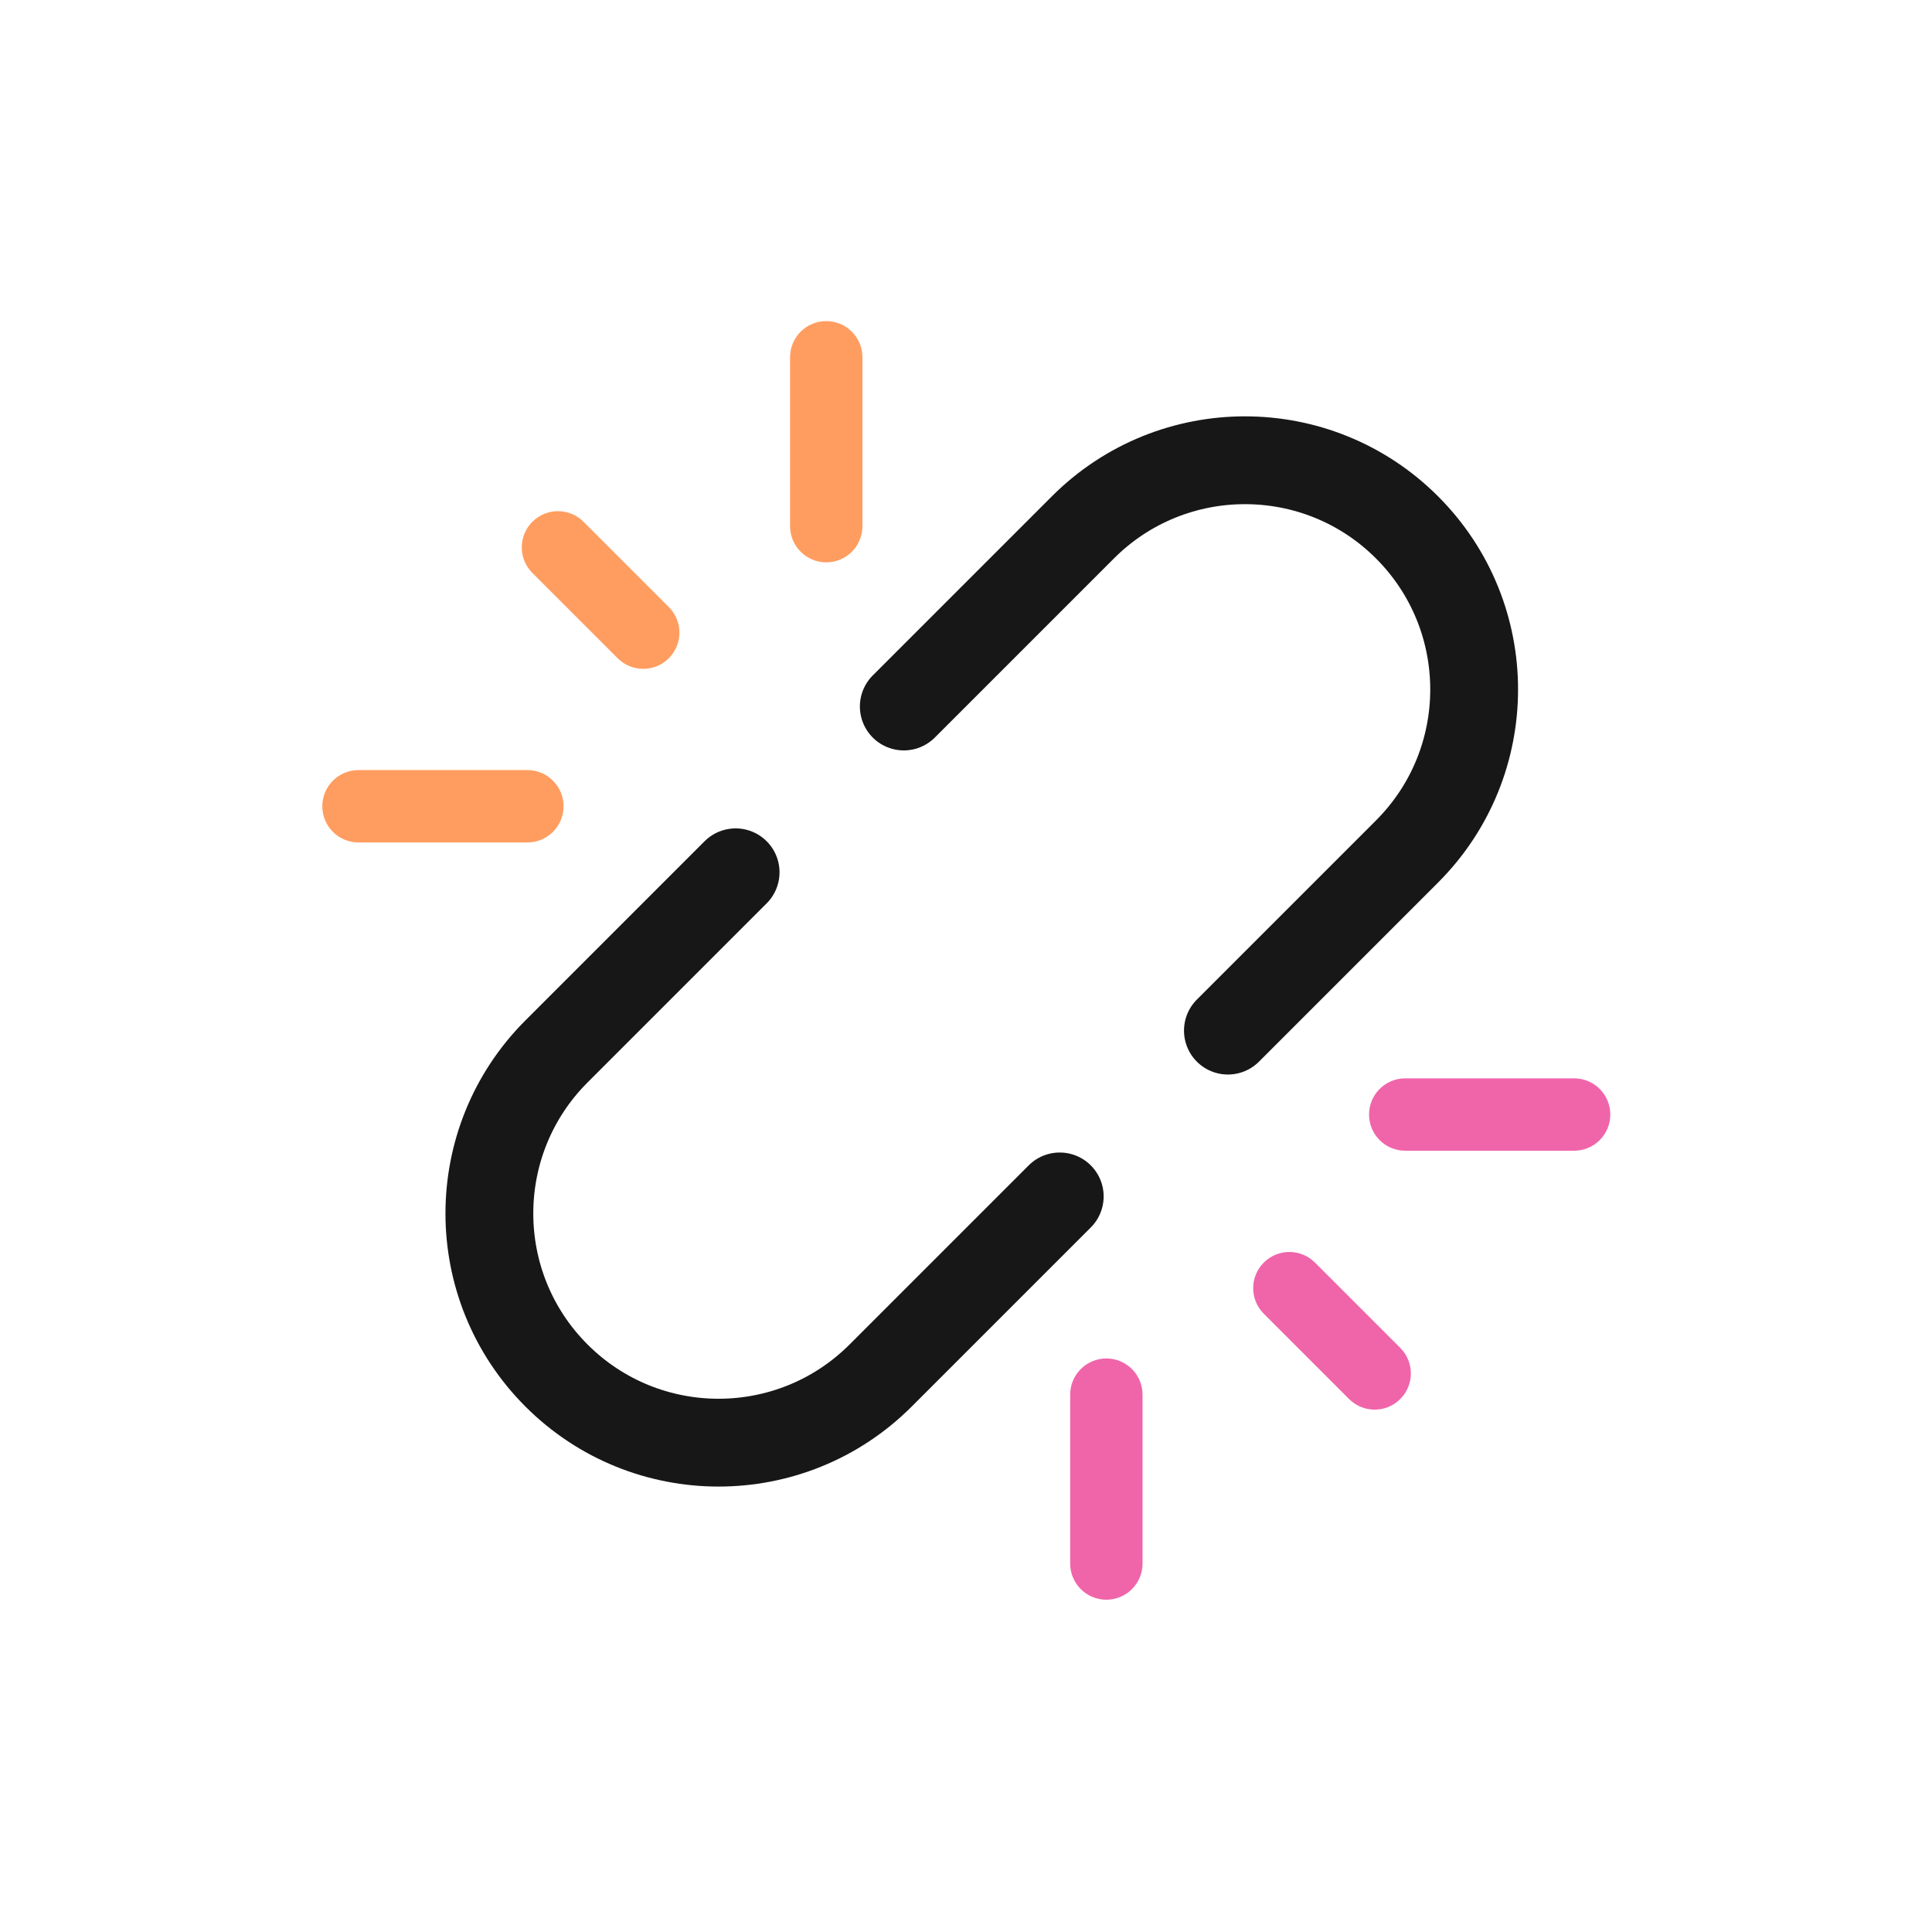
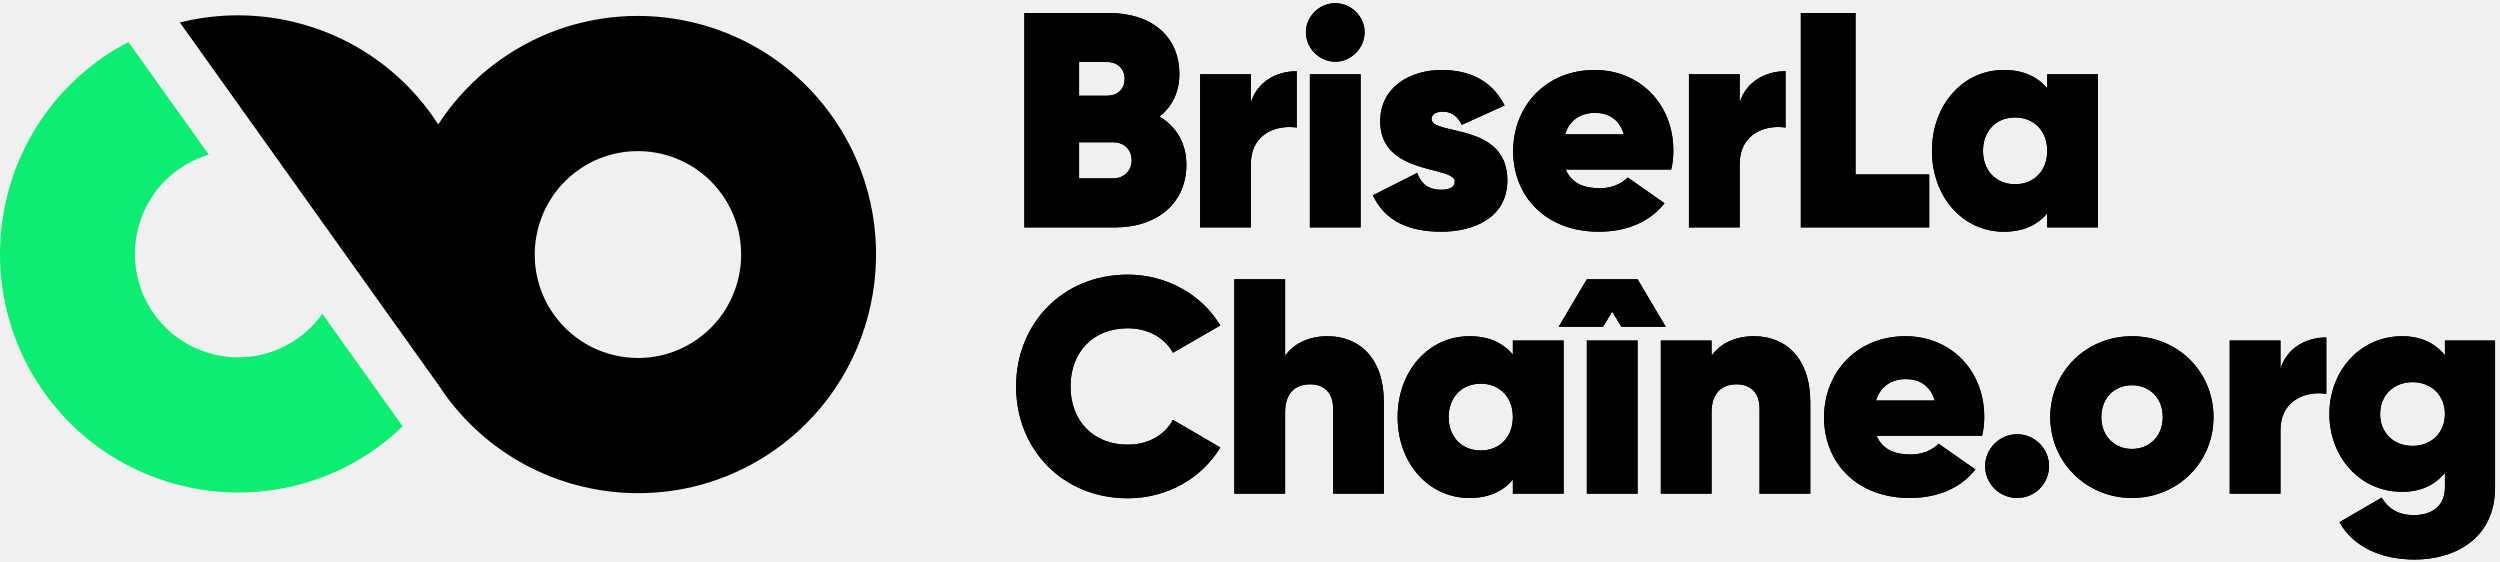
- <svg xmlns="http://www.w3.org/2000/svg" width="110" height="110" viewBox="0 0 110 110" fill="none">
-   <g clip-path="url(#clip0)">
-     <path d="M0 0H110V110H0V0Z" fill="white" />
-     <path d="M60.337 68.119L50.139 78.317C45.043 83.413 36.781 83.413 31.685 78.317V78.317C26.589 73.221 26.589 64.959 31.685 59.863L41.883 49.665" stroke="#171717" stroke-width="5" stroke-linecap="round" />
-     <path d="M69.912 58.679L80.11 48.481C85.206 43.385 85.206 35.123 80.11 30.027V30.027C75.014 24.931 66.752 24.931 61.656 30.027L51.458 40.225" stroke="#171717" stroke-width="5" stroke-linecap="round" />
-     <rect width="4.121" height="10.989" rx="2.06" transform="matrix(0.707107 -0.707107 -0.707107 -0.707107 78.2676 81.1125)" fill="#F065AA" />
-     <rect width="4.121" height="13.736" rx="2.06" transform="matrix(0 -1 -1 0 91.6841 65.5176)" fill="#F065AA" />
-     <rect width="4.121" height="13.736" rx="2.06" transform="matrix(1 0 0 -1 60.9312 91.081)" fill="#F065AA" />
-     <rect width="4.121" height="10.989" rx="2.06" transform="matrix(-0.707107 0.707107 0.707107 0.707107 31.7671 28.2504)" fill="#FF9D60" />
-     <rect width="4.121" height="13.736" rx="2.06" transform="matrix(0 1 1 0 18.3506 43.8452)" fill="#FF9D60" />
-     <rect width="4.121" height="13.736" rx="2.06" transform="matrix(-1 0 0 1 49.1035 18.2819)" fill="#FF9D60" />
+ <svg xmlns="http://www.w3.org/2000/svg" width="285" height="64" viewBox="0 0 285 64">
+   <g fill="none" fill-rule="evenodd">
+     <path fill="#000" d="M72.742 40.81c-3.674 0-7.296-1.715-9.591-4.931-3.775-5.291-2.551-12.673 2.729-16.456 2.07-1.483 4.46-2.196 6.83-2.196 3.674 0 7.296 1.714 9.59 4.93 3.776 5.291 2.552 12.674-2.728 16.457-2.07 1.482-4.461 2.196-6.83 2.196M27.116 1.748c-2.214 0-4.435.27-6.613.817l11.01 15.431 4.007 5.617.061.086 3.313 4.643 11.01 15.431.003-.005c.234.363.476.722.73 1.077 5.294 7.42 13.65 11.376 22.126 11.376 5.466 0 10.98-1.645 15.756-5.067 12.18-8.727 15.004-25.757 6.296-37.963C89.52 5.771 81.164 1.816 72.689 1.816c-5.466 0-10.981 1.645-15.757 5.067-2.844 2.038-5.178 4.529-6.974 7.305-.233-.36-.472-.719-.724-1.072C43.942 5.7 35.588 1.748 27.116 1.748" />
+     <path fill="#0CED71" d="M14.641 4.792c-1.127.586-2.227 1.254-3.29 2.015C-.829 15.534-3.653 32.564 5.056 44.77c5.294 7.42 13.651 11.375 22.126 11.375 5.466 0 10.981-1.645 15.757-5.066 1.062-.762 2.048-1.59 2.967-2.468l-9.163-12.843c-.738 1.044-1.656 1.986-2.752 2.77-2.07 1.483-4.46 2.197-6.83 2.197-3.674 0-7.296-1.715-9.591-4.931-3.775-5.291-2.55-12.673 2.729-16.456 1.095-.785 2.281-1.351 3.506-1.713L14.64 4.792z" />
+     <path fill="#000" d="M123.015 20.34v-4.12h3.869c1.254 0 2.125.802 2.125 2.06 0 1.187-.87 2.06-2.125 2.06h-3.869zm0-9.43V7.07h3.206c1.116 0 1.987.733 1.987 1.92 0 1.257-.906 1.92-1.987 1.92h-3.206zm3.38-9.428h-9.618v24.445h10.28c4.95 0 8.19-2.828 8.19-7.159 0-2.48-1.185-4.365-3.067-5.482 1.43-1.118 2.266-2.76 2.266-4.855 0-4.33-3.206-6.949-8.05-6.949zM147.827 8.117c-2.334 0-4.53 1.222-5.227 3.597V8.466h-5.785v17.461h5.785v-7.229c0-3.043 2.268-4.219 4.38-4.219.287 0 .572.022.847.064V8.117zM149.326 25.927h5.785V8.467h-5.785v17.46zM152.218.364c-1.812 0-3.345 1.502-3.345 3.318s1.533 3.352 3.345 3.352c1.813 0 3.346-1.536 3.346-3.352 0-1.816-1.533-3.318-3.346-3.318zM164.346 7.977c-3.555 0-7.005 1.921-7.005 5.867 0 6.182 8.503 5.03 8.503 6.845 0 .629-.557.943-1.568.943-1.359 0-2.265-.629-2.718-1.92l-5.053 2.549c1.394 2.968 4.147 4.155 7.806 4.155 3.555 0 7.527-1.501 7.527-5.867 0-6.635-8.642-5.064-8.642-6.984 0-.524.488-.838 1.29-.838.975 0 1.672.524 2.16 1.501l4.879-2.2c-1.429-2.863-4.043-4.05-7.179-4.05M178.425 15.311c.488-1.606 1.742-2.445 3.415-2.445 1.394 0 2.753.63 3.276 2.445h-6.69zm3.345-7.334c-5.436 0-9.27 4.016-9.27 9.255 0 5.168 3.73 9.184 9.758 9.184 3.102 0 5.75-1.047 7.493-3.248l-4.182-2.933c-.836.803-1.917 1.222-3.171 1.222-1.673 0-3.206-.454-3.903-2.13h12.023c.174-.733.243-1.432.243-2.165 0-5.239-3.763-9.185-8.99-9.185zM203.551 8.117c-2.335 0-4.53 1.222-5.227 3.597V8.466h-5.785v17.461h5.785v-7.229c0-3.043 2.268-4.219 4.38-4.219.287 0 .572.022.847.064V8.117zM211.532 1.482L205.294 1.482 205.294 25.927 219.93 25.927 219.93 19.886 211.532 19.886zM229.723 21.003c-2.161 0-3.66-1.536-3.66-3.806s1.499-3.807 3.66-3.807c2.16 0 3.659 1.537 3.659 3.807s-1.499 3.806-3.66 3.806m-1.289-13.026c-4.67 0-8.19 3.982-8.19 9.22s3.52 9.22 8.19 9.22c2.23 0 3.834-.769 4.949-2.096v1.606h5.785V8.467h-5.785v1.606c-1.115-1.327-2.718-2.096-4.949-2.096M128.556 31.309c-7.388 0-12.72 5.553-12.72 12.747s5.332 12.746 12.72 12.746c4.496 0 8.434-2.27 10.56-5.797l-5.402-3.143c-.941 1.781-2.893 2.829-5.158 2.829-3.938 0-6.517-2.724-6.517-6.635 0-3.912 2.58-6.635 6.517-6.635 2.265 0 4.217 1.047 5.158 2.793l5.401-3.108c-2.125-3.527-6.098-5.797-10.559-5.797M146.504 31.833h-5.785v24.445h5.785V46.99c0-2.095 1.08-3.178 2.857-3.178 1.499 0 2.614.873 2.614 2.759v9.708h5.785V45.837c0-5.03-2.823-7.509-6.412-7.509-2.16 0-3.868.839-4.844 2.235v-8.73zM168.807 51.354c-2.16 0-3.659-1.536-3.659-3.806s1.499-3.807 3.66-3.807c2.16 0 3.658 1.537 3.658 3.807s-1.498 3.806-3.659 3.806m-1.29-13.026c-4.669 0-8.189 3.982-8.189 9.22s3.52 9.22 8.19 9.22c2.23 0 3.833-.769 4.948-2.096v1.606h5.785v-17.46h-5.785v1.606c-1.115-1.327-2.718-2.096-4.948-2.096M180.9 56.278h5.784v-17.46H180.9v17.46zm5.784-24.445H180.9l-3.207 5.413h5.054l1.045-1.712 1.046 1.712h5.053l-3.207-5.413zM199.962 38.328c-2.16 0-3.868.839-4.844 2.235v-1.746h-5.785v17.461h5.785V46.99c0-2.095 1.08-3.178 2.857-3.178 1.499 0 2.614.873 2.614 2.759v9.708h5.785V45.836c0-5.028-2.823-7.508-6.412-7.508M213.867 45.662c.488-1.606 1.742-2.445 3.415-2.445 1.394 0 2.753.63 3.276 2.445h-6.691zm3.345-7.334c-5.436 0-9.27 4.016-9.27 9.255 0 5.168 3.73 9.184 9.758 9.184 3.102 0 5.75-1.047 7.493-3.248l-4.182-2.933c-.837.803-1.917 1.222-3.172 1.222-1.672 0-3.206-.454-3.903-2.13h12.023c.174-.733.244-1.432.244-2.165 0-5.239-3.764-9.185-8.99-9.185zM229.967 49.503c-2.021 0-3.659 1.642-3.659 3.632 0 2.026 1.638 3.632 3.66 3.632 1.986 0 3.623-1.606 3.623-3.632 0-1.99-1.637-3.632-3.624-3.632M243.035 51.18c-1.986 0-3.485-1.467-3.485-3.632s1.499-3.632 3.485-3.632c2.022 0 3.52 1.467 3.52 3.632s-1.498 3.632-3.52 3.632m0-12.852c-5.157 0-9.304 4.016-9.304 9.22 0 5.203 4.182 9.22 9.304 9.22 5.193 0 9.305-4.017 9.305-9.22 0-5.204-4.112-9.22-9.305-9.22M265.2 38.468c-2.336 0-4.531 1.222-5.228 3.597v-3.248h-5.785v17.461h5.785V49.05c0-3.043 2.268-4.219 4.38-4.219.287 0 .571.022.847.064v-6.426zM275.027 50.83c-2.195 0-3.694-1.536-3.694-3.632 0-2.095 1.499-3.631 3.694-3.631s3.694 1.536 3.694 3.631c0 2.096-1.499 3.633-3.694 3.633m-1.185-12.503c-4.844 0-8.294 4.017-8.294 8.87 0 4.855 3.45 8.87 8.294 8.87 2.16 0 3.764-.802 4.879-2.164v1.676c0 2.165-1.568 3.143-3.52 3.143-1.882 0-2.927-.768-3.694-1.99l-4.809 2.793c1.568 2.829 4.774 4.26 8.573 4.26 4.565 0 9.165-2.374 9.165-8.206V38.817h-5.715v1.676c-1.115-1.361-2.718-2.165-4.879-2.165" />
+     <path fill="#000" d="M123.015 20.34v-4.12h3.869c1.254 0 2.125.802 2.125 2.06 0 1.187-.87 2.06-2.125 2.06h-3.869zm0-9.43V7.07h3.206c1.116 0 1.987.733 1.987 1.92 0 1.257-.906 1.92-1.987 1.92h-3.206zm3.38-9.428h-9.618v24.445h10.28c4.95 0 8.19-2.828 8.19-7.159 0-2.48-1.185-4.365-3.067-5.482 1.43-1.118 2.266-2.76 2.266-4.855 0-4.33-3.206-6.949-8.05-6.949zM147.827 8.117c-2.334 0-4.53 1.222-5.227 3.597V8.466h-5.785v17.461h5.785v-7.229c0-3.043 2.268-4.219 4.38-4.219.287 0 .572.022.847.064V8.117zM149.326 25.927h5.785V8.467h-5.785v17.46zM152.218.364c-1.812 0-3.345 1.502-3.345 3.318s1.533 3.352 3.345 3.352c1.813 0 3.346-1.536 3.346-3.352 0-1.816-1.533-3.318-3.346-3.318zM164.346 7.977c-3.555 0-7.005 1.921-7.005 5.867 0 6.182 8.503 5.03 8.503 6.845 0 .629-.557.943-1.568.943-1.359 0-2.265-.629-2.718-1.92l-5.053 2.549c1.394 2.968 4.147 4.155 7.806 4.155 3.555 0 7.527-1.501 7.527-5.867 0-6.635-8.642-5.064-8.642-6.984 0-.524.488-.838 1.29-.838.975 0 1.672.524 2.16 1.501l4.879-2.2c-1.429-2.863-4.043-4.05-7.179-4.05M178.425 15.311c.488-1.606 1.742-2.445 3.415-2.445 1.394 0 2.753.63 3.276 2.445h-6.69zm3.345-7.334c-5.436 0-9.27 4.016-9.27 9.255 0 5.168 3.73 9.184 9.758 9.184 3.102 0 5.75-1.047 7.493-3.248l-4.182-2.933c-.836.803-1.917 1.222-3.171 1.222-1.673 0-3.206-.454-3.903-2.13h12.023c.174-.733.243-1.432.243-2.165 0-5.239-3.763-9.185-8.99-9.185zM203.551 8.117c-2.335 0-4.53 1.222-5.227 3.597V8.466h-5.785v17.461h5.785v-7.229c0-3.043 2.268-4.219 4.38-4.219.287 0 .572.022.847.064V8.117zM211.532 1.482L205.294 1.482 205.294 25.927 219.93 25.927 219.93 19.886 211.532 19.886zM229.723 21.003c-2.161 0-3.66-1.536-3.66-3.806s1.499-3.807 3.66-3.807c2.16 0 3.659 1.537 3.659 3.807s-1.499 3.806-3.66 3.806m-1.289-13.026c-4.67 0-8.19 3.982-8.19 9.22s3.52 9.22 8.19 9.22c2.23 0 3.834-.769 4.949-2.096v1.606h5.785V8.467h-5.785v1.606c-1.115-1.327-2.718-2.096-4.949-2.096M128.556 31.309c-7.388 0-12.72 5.553-12.72 12.747s5.332 12.746 12.72 12.746c4.496 0 8.434-2.27 10.56-5.797l-5.402-3.143c-.941 1.781-2.893 2.829-5.158 2.829-3.938 0-6.517-2.724-6.517-6.635 0-3.912 2.58-6.635 6.517-6.635 2.265 0 4.217 1.047 5.158 2.793l5.401-3.108c-2.125-3.527-6.098-5.797-10.559-5.797M146.504 31.833h-5.785v24.445h5.785V46.99c0-2.095 1.08-3.178 2.857-3.178 1.499 0 2.614.873 2.614 2.759v9.708h5.785V45.837c0-5.03-2.823-7.509-6.412-7.509-2.16 0-3.868.839-4.844 2.235v-8.73zM168.807 51.354c-2.16 0-3.659-1.536-3.659-3.806s1.499-3.807 3.66-3.807c2.16 0 3.658 1.537 3.658 3.807s-1.498 3.806-3.659 3.806m-1.29-13.026c-4.669 0-8.189 3.982-8.189 9.22s3.52 9.22 8.19 9.22c2.23 0 3.833-.769 4.948-2.096v1.606h5.785v-17.46h-5.785v1.606c-1.115-1.327-2.718-2.096-4.948-2.096M180.9 56.278h5.784v-17.46H180.9v17.46zm5.784-24.445H180.9l-3.207 5.413h5.054l1.045-1.712 1.046 1.712h5.053l-3.207-5.413zM199.962 38.328c-2.16 0-3.868.839-4.844 2.235v-1.746h-5.785v17.461h5.785V46.99c0-2.095 1.08-3.178 2.857-3.178 1.499 0 2.614.873 2.614 2.759v9.708h5.785V45.836c0-5.028-2.823-7.508-6.412-7.508M213.867 45.662c.488-1.606 1.742-2.445 3.415-2.445 1.394 0 2.753.63 3.276 2.445h-6.691zm3.345-7.334c-5.436 0-9.27 4.016-9.27 9.255 0 5.168 3.73 9.184 9.758 9.184 3.102 0 5.75-1.047 7.493-3.248l-4.182-2.933c-.837.803-1.917 1.222-3.172 1.222-1.672 0-3.206-.454-3.903-2.13h12.023c.174-.733.244-1.432.244-2.165 0-5.239-3.764-9.185-8.99-9.185zM229.967 49.503c-2.021 0-3.659 1.642-3.659 3.632 0 2.026 1.638 3.632 3.66 3.632 1.986 0 3.623-1.606 3.623-3.632 0-1.99-1.637-3.632-3.624-3.632M243.035 51.18c-1.986 0-3.485-1.467-3.485-3.632s1.499-3.632 3.485-3.632c2.022 0 3.52 1.467 3.52 3.632s-1.498 3.632-3.52 3.632m0-12.852c-5.157 0-9.304 4.016-9.304 9.22 0 5.203 4.182 9.22 9.304 9.22 5.193 0 9.305-4.017 9.305-9.22 0-5.204-4.112-9.22-9.305-9.22M265.2 38.468c-2.336 0-4.531 1.222-5.228 3.597v-3.248h-5.785v17.461h5.785V49.05c0-3.043 2.268-4.219 4.38-4.219.287 0 .571.022.847.064v-6.426zM275.027 50.83c-2.195 0-3.694-1.536-3.694-3.632 0-2.095 1.499-3.631 3.694-3.631s3.694 1.536 3.694 3.631c0 2.096-1.499 3.633-3.694 3.633m-1.185-12.503c-4.844 0-8.294 4.017-8.294 8.87 0 4.855 3.45 8.87 8.294 8.87 2.16 0 3.764-.802 4.879-2.164v1.676c0 2.165-1.568 3.143-3.52 3.143-1.882 0-2.927-.768-3.694-1.99l-4.809 2.793c1.568 2.829 4.774 4.26 8.573 4.26 4.565 0 9.165-2.374 9.165-8.206V38.817h-5.715v1.676c-1.115-1.361-2.718-2.165-4.879-2.165" />
  </g>
-   <defs>
-     <clipPath id="clip0">
-       <path d="M0 0H110V110H0V0Z" fill="white" />
-     </clipPath>
-   </defs>
</svg>
